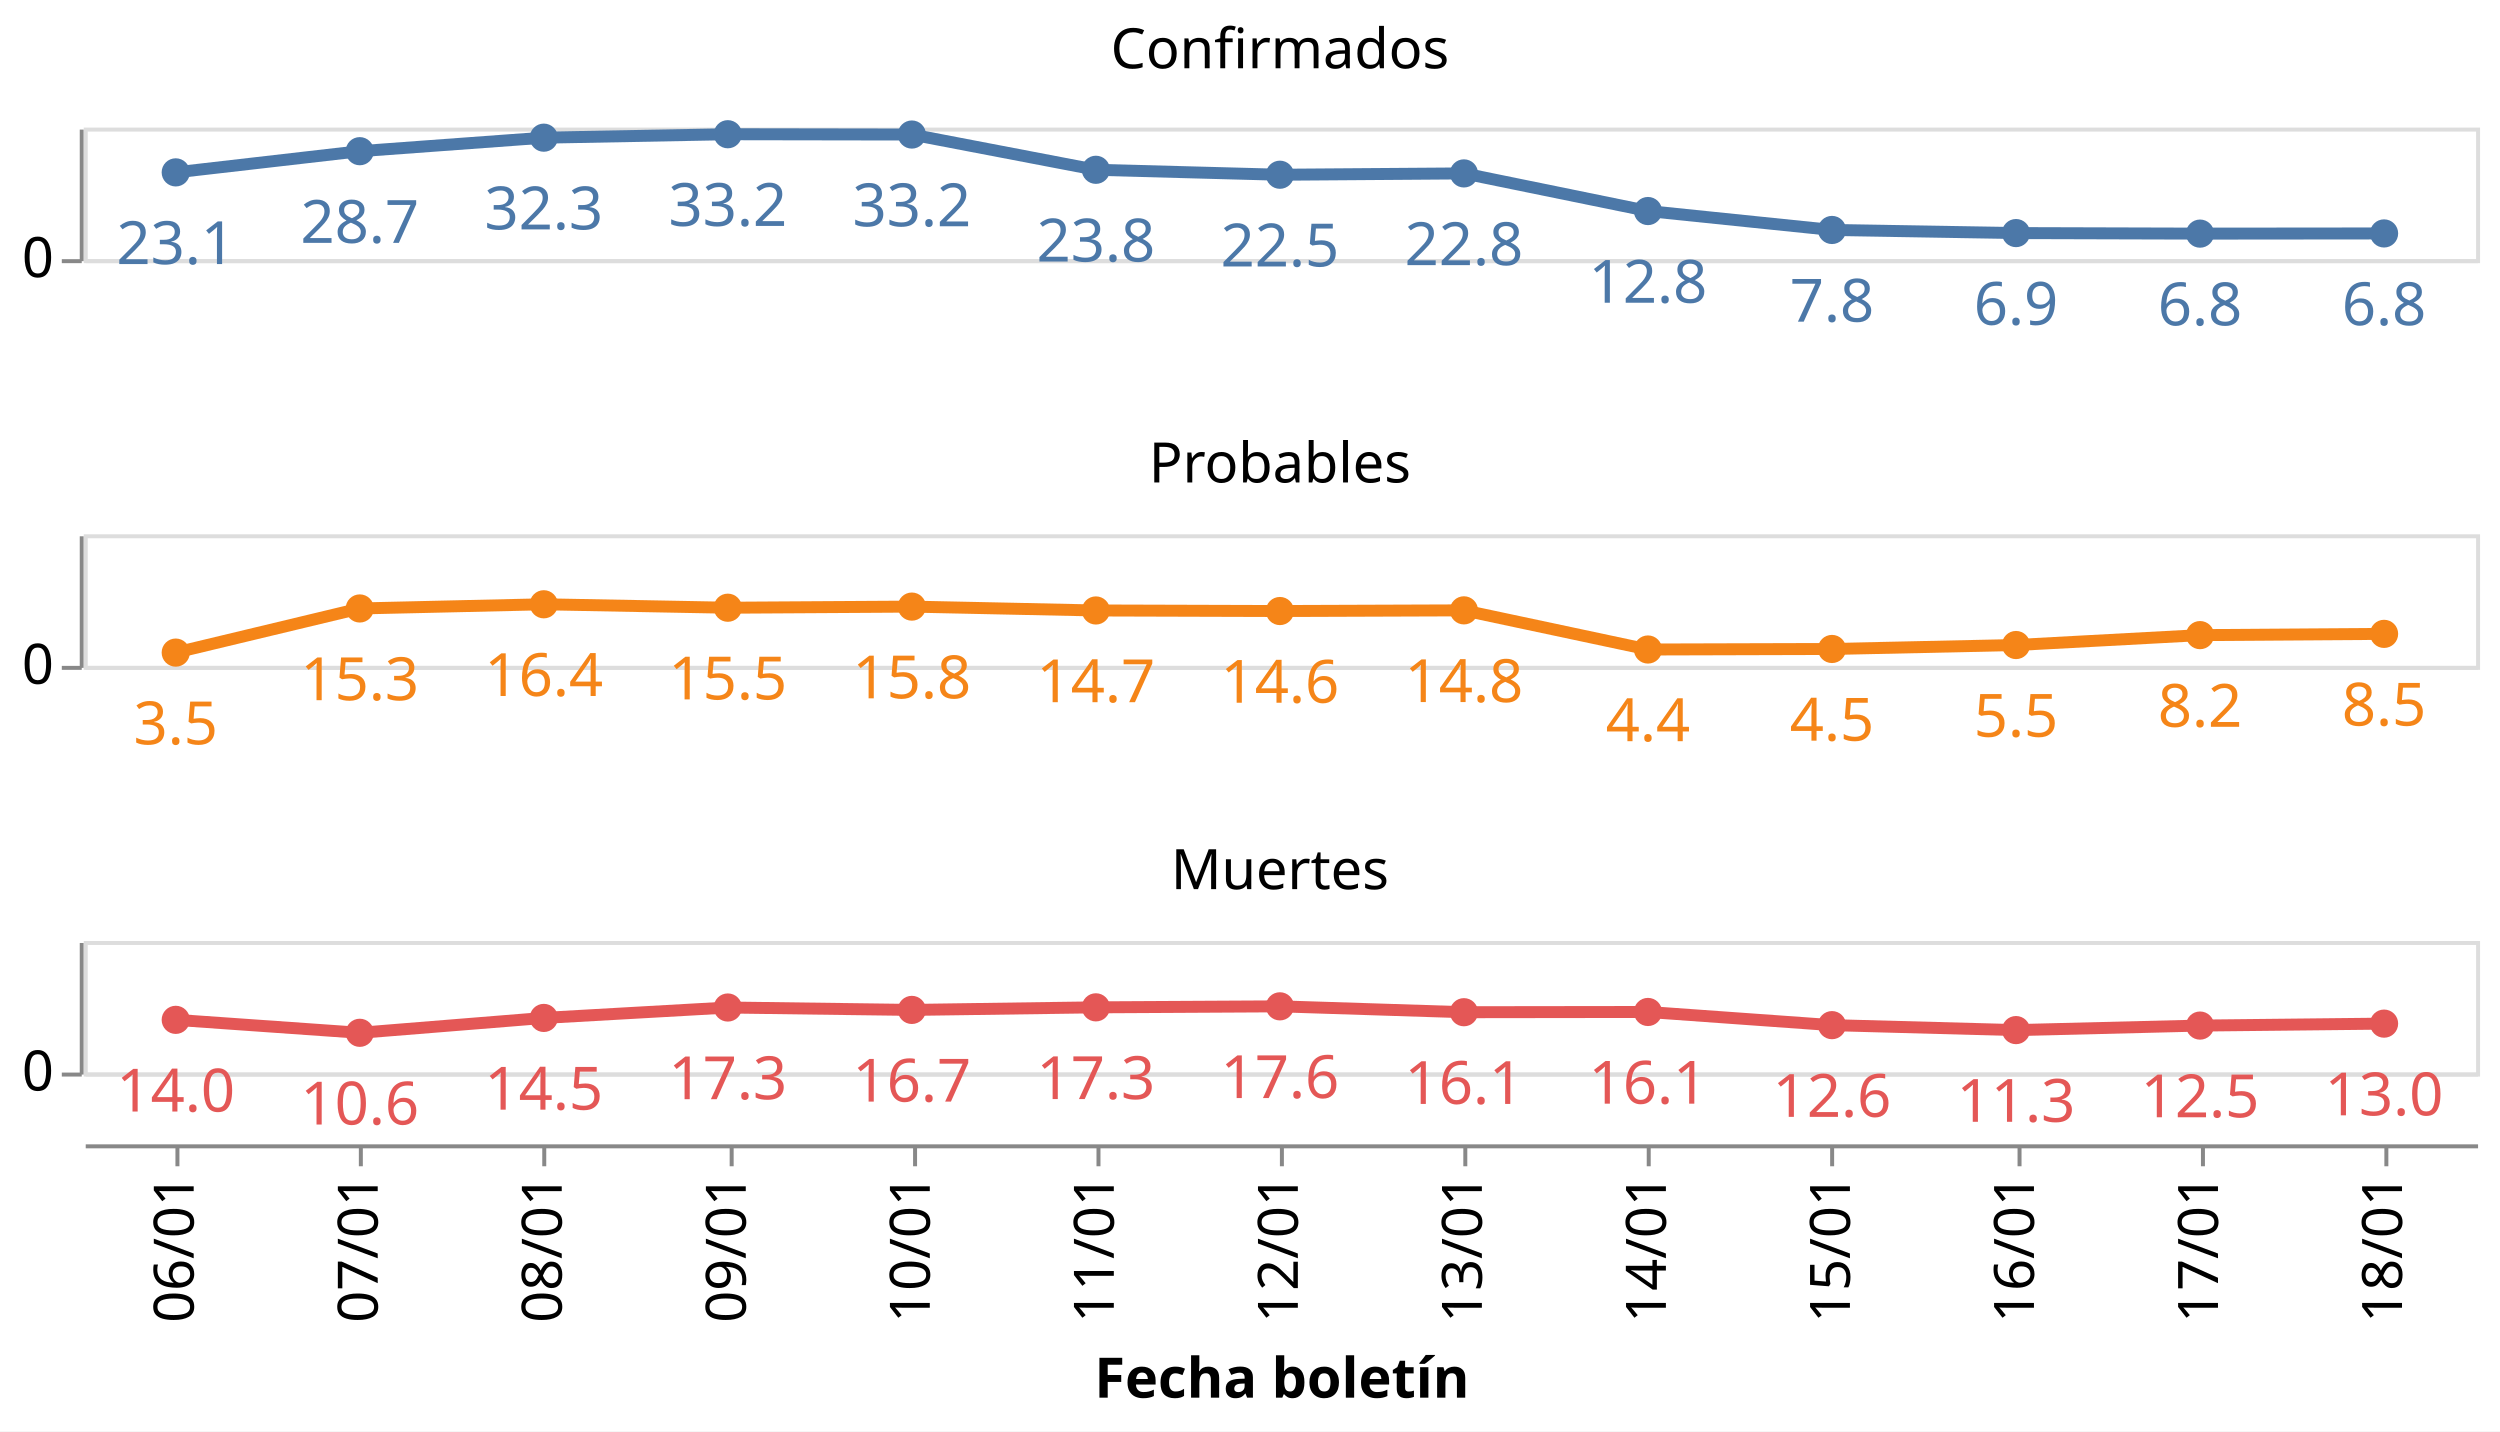
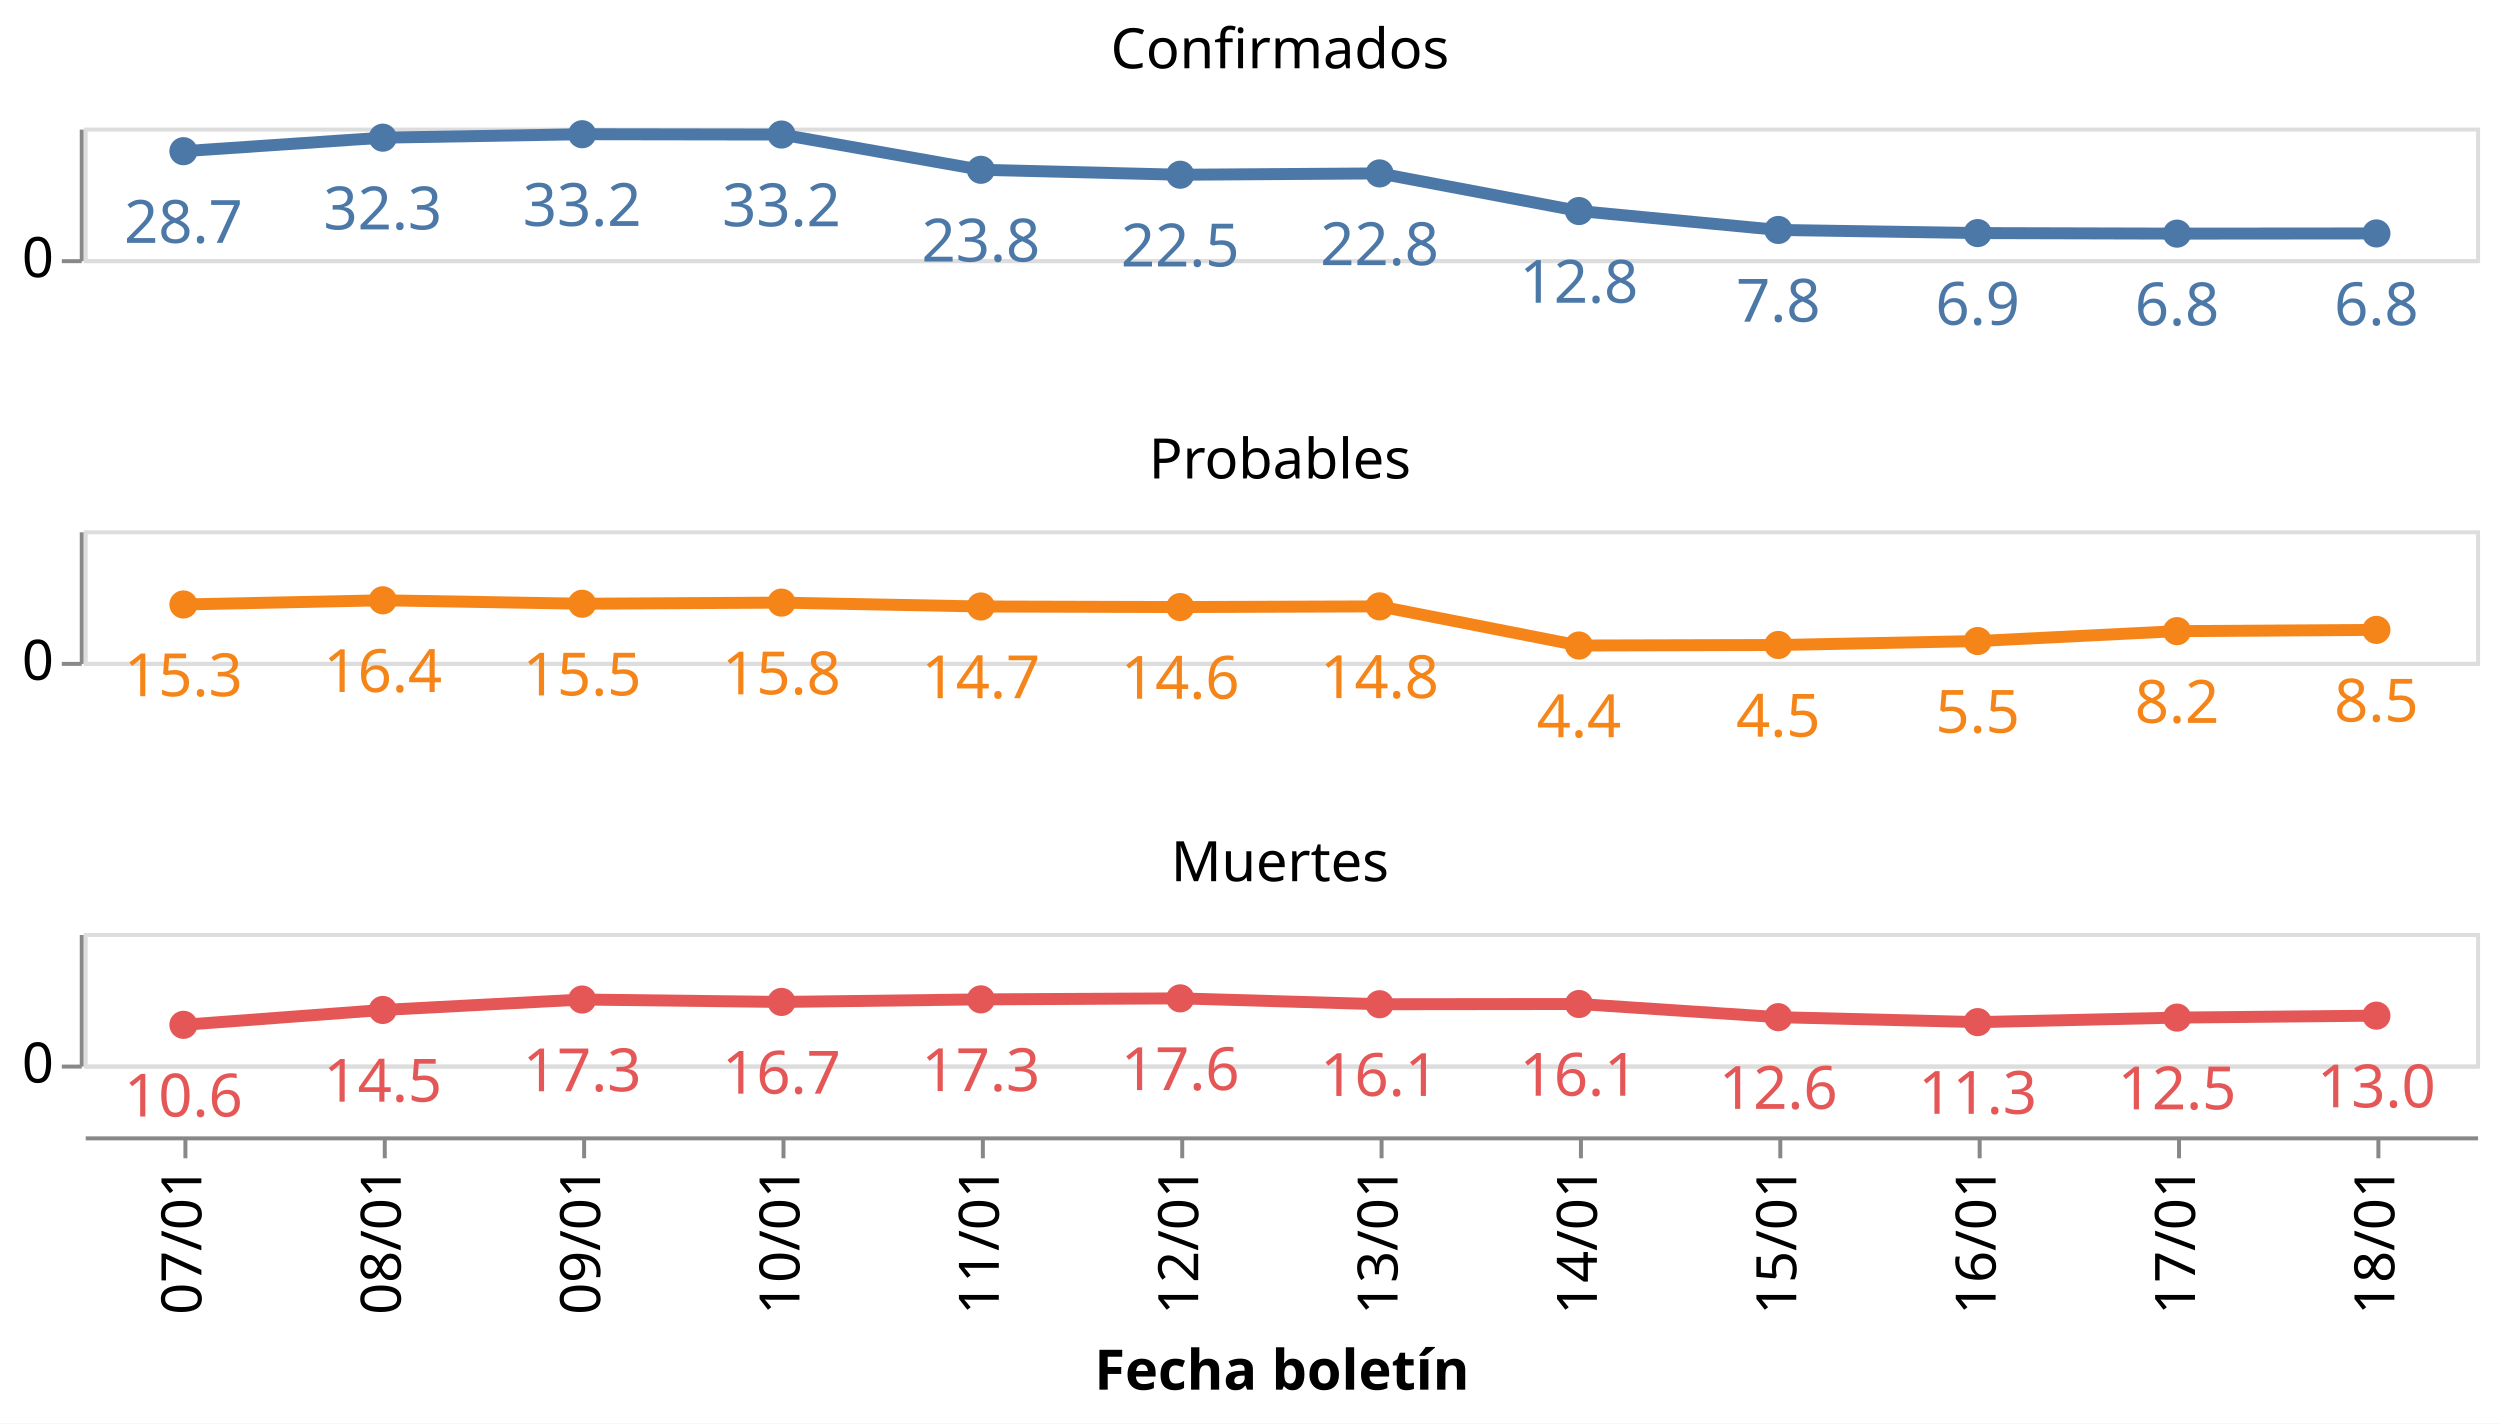
- <svg xmlns="http://www.w3.org/2000/svg" class="marks" width="627" height="359" viewBox="0 0 627 359" version="1.1">
-   <rect width="627" height="359" style="fill: white;" />
+ <svg xmlns="http://www.w3.org/2000/svg" class="marks" width="627" height="357" viewBox="0 0 627 357" version="1.1">
+   <rect width="627" height="357" style="fill: white;" />
  <g transform="translate(21,32)">
    <g class="mark-group role-frame root">
      <g transform="translate(0,0)">
        <path class="background" d="M0,0h0v0h0Z" style="fill: none;" />
        <g>
          <g class="mark-group role-row-header row_header">
            <g transform="translate(-1,0)">
              <path class="background" d="M0,0h0v33h0Z" style="fill: none;" />
              <g>
                <g class="mark-group role-axis">
                  <g transform="translate(0.5,0.5)">
                    <path class="background" d="M0,0h0v0h0Z" style="pointer-events: none; fill: none;" />
                    <g>
                      <g class="mark-rule role-axis-tick" style="pointer-events: none;">
                        <line transform="translate(0,33)" x2="-5" y2="0" style="fill: none; stroke: #888; stroke-width: 1; opacity: 1;" />
                      </g>
                      <g class="mark-text role-axis-label" style="pointer-events: none;">
                        <text text-anchor="end" transform="translate(-7,37)" style="font-family: sans-serif; font-size: 14px; fill: #000; opacity: 1;">0</text>
                      </g>
                      <g class="mark-rule role-axis-domain" style="pointer-events: none;">
                        <line transform="translate(0,33)" x2="0" y2="-33" style="fill: none; stroke: #888; stroke-width: 1; opacity: 1;" />
                      </g>
                    </g>
                    <path class="foreground" d="" style="pointer-events: none; display: none; fill: none;" />
                  </g>
                </g>
              </g>
              <path class="foreground" d="" style="display: none; fill: none;" />
            </g>
-             <g transform="translate(-1,102)">
+             <g transform="translate(-1,101)">
              <path class="background" d="M0,0h0v33h0Z" style="fill: none;" />
              <g>
                <g class="mark-group role-axis">
                  <g transform="translate(0.5,0.5)">
                    <path class="background" d="M0,0h0v0h0Z" style="pointer-events: none; fill: none;" />
                    <g>
                      <g class="mark-rule role-axis-tick" style="pointer-events: none;">
                        <line transform="translate(0,33)" x2="-5" y2="0" style="fill: none; stroke: #888; stroke-width: 1; opacity: 1;" />
                      </g>
                      <g class="mark-text role-axis-label" style="pointer-events: none;">
                        <text text-anchor="end" transform="translate(-7,37)" style="font-family: sans-serif; font-size: 14px; fill: #000; opacity: 1;">0</text>
                      </g>
                      <g class="mark-rule role-axis-domain" style="pointer-events: none;">
                        <line transform="translate(0,33)" x2="0" y2="-33" style="fill: none; stroke: #888; stroke-width: 1; opacity: 1;" />
                      </g>
                    </g>
                    <path class="foreground" d="" style="pointer-events: none; display: none; fill: none;" />
                  </g>
                </g>
              </g>
              <path class="foreground" d="" style="display: none; fill: none;" />
            </g>
-             <g transform="translate(-1,204)">
+             <g transform="translate(-1,202)">
              <path class="background" d="M0,0h0v33h0Z" style="fill: none;" />
              <g>
                <g class="mark-group role-axis">
                  <g transform="translate(0.5,0.5)">
                    <path class="background" d="M0,0h0v0h0Z" style="pointer-events: none; fill: none;" />
                    <g>
                      <g class="mark-rule role-axis-tick" style="pointer-events: none;">
                        <line transform="translate(0,33)" x2="-5" y2="0" style="fill: none; stroke: #888; stroke-width: 1; opacity: 1;" />
                      </g>
                      <g class="mark-text role-axis-label" style="pointer-events: none;">
                        <text text-anchor="end" transform="translate(-7,37)" style="font-family: sans-serif; font-size: 14px; fill: #000; opacity: 1;">0</text>
                      </g>
                      <g class="mark-rule role-axis-domain" style="pointer-events: none;">
                        <line transform="translate(0,33)" x2="0" y2="-33" style="fill: none; stroke: #888; stroke-width: 1; opacity: 1;" />
                      </g>
                    </g>
                    <path class="foreground" d="" style="pointer-events: none; display: none; fill: none;" />
                  </g>
                </g>
              </g>
              <path class="foreground" d="" style="display: none; fill: none;" />
            </g>
          </g>
          <g class="mark-group role-column-footer column_footer">
-             <g transform="translate(0,255)">
+             <g transform="translate(0,253)">
              <path class="background" d="M0,0h600v0h-600Z" style="fill: none;" />
              <g>
                <g class="mark-group role-axis">
                  <g transform="translate(0.5,0.5)">
                    <path class="background" d="M0,0h0v0h0Z" style="pointer-events: none; fill: none;" />
                    <g>
                      <g class="mark-rule role-axis-tick" style="pointer-events: none;">
-                         <line transform="translate(23,0)" x2="0" y2="5" style="fill: none; stroke: #888; stroke-width: 1; opacity: 1;" />
-                         <line transform="translate(69,0)" x2="0" y2="5" style="fill: none; stroke: #888; stroke-width: 1; opacity: 1;" />
-                         <line transform="translate(115,0)" x2="0" y2="5" style="fill: none; stroke: #888; stroke-width: 1; opacity: 1;" />
-                         <line transform="translate(162,0)" x2="0" y2="5" style="fill: none; stroke: #888; stroke-width: 1; opacity: 1;" />
-                         <line transform="translate(208,0)" x2="0" y2="5" style="fill: none; stroke: #888; stroke-width: 1; opacity: 1;" />
-                         <line transform="translate(254,0)" x2="0" y2="5" style="fill: none; stroke: #888; stroke-width: 1; opacity: 1;" />
-                         <line transform="translate(300,0)" x2="0" y2="5" style="fill: none; stroke: #888; stroke-width: 1; opacity: 1;" />
-                         <line transform="translate(346,0)" x2="0" y2="5" style="fill: none; stroke: #888; stroke-width: 1; opacity: 1;" />
-                         <line transform="translate(392,0)" x2="0" y2="5" style="fill: none; stroke: #888; stroke-width: 1; opacity: 1;" />
-                         <line transform="translate(438,0)" x2="0" y2="5" style="fill: none; stroke: #888; stroke-width: 1; opacity: 1;" />
-                         <line transform="translate(485,0)" x2="0" y2="5" style="fill: none; stroke: #888; stroke-width: 1; opacity: 1;" />
-                         <line transform="translate(531,0)" x2="0" y2="5" style="fill: none; stroke: #888; stroke-width: 1; opacity: 1;" />
-                         <line transform="translate(577,0)" x2="0" y2="5" style="fill: none; stroke: #888; stroke-width: 1; opacity: 1;" />
+                         <line transform="translate(25,0)" x2="0" y2="5" style="fill: none; stroke: #888; stroke-width: 1; opacity: 1;" />
+                         <line transform="translate(75,0)" x2="0" y2="5" style="fill: none; stroke: #888; stroke-width: 1; opacity: 1;" />
+                         <line transform="translate(125,0)" x2="0" y2="5" style="fill: none; stroke: #888; stroke-width: 1; opacity: 1;" />
+                         <line transform="translate(175,0)" x2="0" y2="5" style="fill: none; stroke: #888; stroke-width: 1; opacity: 1;" />
+                         <line transform="translate(225,0)" x2="0" y2="5" style="fill: none; stroke: #888; stroke-width: 1; opacity: 1;" />
+                         <line transform="translate(275,0)" x2="0" y2="5" style="fill: none; stroke: #888; stroke-width: 1; opacity: 1;" />
+                         <line transform="translate(325,0)" x2="0" y2="5" style="fill: none; stroke: #888; stroke-width: 1; opacity: 1;" />
+                         <line transform="translate(375,0)" x2="0" y2="5" style="fill: none; stroke: #888; stroke-width: 1; opacity: 1;" />
+                         <line transform="translate(425,0)" x2="0" y2="5" style="fill: none; stroke: #888; stroke-width: 1; opacity: 1;" />
+                         <line transform="translate(475,0)" x2="0" y2="5" style="fill: none; stroke: #888; stroke-width: 1; opacity: 1;" />
+                         <line transform="translate(525,0)" x2="0" y2="5" style="fill: none; stroke: #888; stroke-width: 1; opacity: 1;" />
+                         <line transform="translate(575,0)" x2="0" y2="5" style="fill: none; stroke: #888; stroke-width: 1; opacity: 1;" />
                      </g>
                      <g class="mark-text role-axis-label" style="pointer-events: none;">
-                         <text text-anchor="end" transform="translate(23.07692,7) rotate(270) translate(0,4)" style="font-family: sans-serif; font-size: 14px; fill: #000; opacity: 1;">06/01</text>
-                         <text text-anchor="end" transform="translate(69.23077,7) rotate(270) translate(0,4)" style="font-family: sans-serif; font-size: 14px; fill: #000; opacity: 1;">07/01</text>
-                         <text text-anchor="end" transform="translate(115.3846,7) rotate(270) translate(0,4)" style="font-family: sans-serif; font-size: 14px; fill: #000; opacity: 1;">08/01</text>
-                         <text text-anchor="end" transform="translate(161.5385,7) rotate(270) translate(0,4)" style="font-family: sans-serif; font-size: 14px; fill: #000; opacity: 1;">09/01</text>
-                         <text text-anchor="end" transform="translate(207.6923,7) rotate(270) translate(0,4)" style="font-family: sans-serif; font-size: 14px; fill: #000; opacity: 1;">10/01</text>
-                         <text text-anchor="end" transform="translate(253.8462,7) rotate(270) translate(0,4)" style="font-family: sans-serif; font-size: 14px; fill: #000; opacity: 1;">11/01</text>
-                         <text text-anchor="end" transform="translate(300,7) rotate(270) translate(0,4)" style="font-family: sans-serif; font-size: 14px; fill: #000; opacity: 1;">12/01</text>
-                         <text text-anchor="end" transform="translate(346.1538,7) rotate(270) translate(0,4)" style="font-family: sans-serif; font-size: 14px; fill: #000; opacity: 1;">13/01</text>
-                         <text text-anchor="end" transform="translate(392.3077,7) rotate(270) translate(0,4)" style="font-family: sans-serif; font-size: 14px; fill: #000; opacity: 1;">14/01</text>
-                         <text text-anchor="end" transform="translate(438.4615,7) rotate(270) translate(0,4)" style="font-family: sans-serif; font-size: 14px; fill: #000; opacity: 1;">15/01</text>
-                         <text text-anchor="end" transform="translate(484.6154,7) rotate(270) translate(0,4)" style="font-family: sans-serif; font-size: 14px; fill: #000; opacity: 1;">16/01</text>
-                         <text text-anchor="end" transform="translate(530.7692,7) rotate(270) translate(0,4)" style="font-family: sans-serif; font-size: 14px; fill: #000; opacity: 1;">17/01</text>
-                         <text text-anchor="end" transform="translate(576.9231,7) rotate(270) translate(0,4)" style="font-family: sans-serif; font-size: 14px; fill: #000; opacity: 1;">18/01</text>
+                         <text text-anchor="end" transform="translate(25,7) rotate(270) translate(0,4)" style="font-family: sans-serif; font-size: 14px; fill: #000; opacity: 1;">07/01</text>
+                         <text text-anchor="end" transform="translate(75,7) rotate(270) translate(0,4)" style="font-family: sans-serif; font-size: 14px; fill: #000; opacity: 1;">08/01</text>
+                         <text text-anchor="end" transform="translate(125,7) rotate(270) translate(0,4)" style="font-family: sans-serif; font-size: 14px; fill: #000; opacity: 1;">09/01</text>
+                         <text text-anchor="end" transform="translate(175,7) rotate(270) translate(0,4)" style="font-family: sans-serif; font-size: 14px; fill: #000; opacity: 1;">10/01</text>
+                         <text text-anchor="end" transform="translate(225,7) rotate(270) translate(0,4)" style="font-family: sans-serif; font-size: 14px; fill: #000; opacity: 1;">11/01</text>
+                         <text text-anchor="end" transform="translate(275,7) rotate(270) translate(0,4)" style="font-family: sans-serif; font-size: 14px; fill: #000; opacity: 1;">12/01</text>
+                         <text text-anchor="end" transform="translate(325,7) rotate(270) translate(0,4)" style="font-family: sans-serif; font-size: 14px; fill: #000; opacity: 1;">13/01</text>
+                         <text text-anchor="end" transform="translate(375,7) rotate(270) translate(0,4)" style="font-family: sans-serif; font-size: 14px; fill: #000; opacity: 1;">14/01</text>
+                         <text text-anchor="end" transform="translate(425,7) rotate(270) translate(0,4)" style="font-family: sans-serif; font-size: 14px; fill: #000; opacity: 1;">15/01</text>
+                         <text text-anchor="end" transform="translate(475,7) rotate(270) translate(0,4)" style="font-family: sans-serif; font-size: 14px; fill: #000; opacity: 1;">16/01</text>
+                         <text text-anchor="end" transform="translate(525,7) rotate(270) translate(0,4)" style="font-family: sans-serif; font-size: 14px; fill: #000; opacity: 1;">17/01</text>
+                         <text text-anchor="end" transform="translate(575,7) rotate(270) translate(0,4)" style="font-family: sans-serif; font-size: 14px; fill: #000; opacity: 1;">18/01</text>
                      </g>
                      <g class="mark-rule role-axis-domain" style="pointer-events: none;">
                        <line transform="translate(0,0)" x2="600" y2="0" style="fill: none; stroke: #888; stroke-width: 1; opacity: 1;" />
                      </g>
                      <g class="mark-text role-axis-title" style="pointer-events: none;">
                        <text text-anchor="middle" transform="translate(300,63.03418)" style="font-family: sans-serif; font-size: 14px; font-weight: bold; fill: #000; opacity: 1;">Fecha boletín</text>
                      </g>
                    </g>
                    <path class="foreground" d="" style="pointer-events: none; display: none; fill: none;" />
                  </g>
                </g>
              </g>
              <path class="foreground" d="" style="display: none; fill: none;" />
            </g>
          </g>
          <g class="mark-group role-scope cell">
            <g transform="translate(0,0)">
              <path class="background" d="M0.5,0.5h600v33h-600Z" style="fill: none; stroke: #ddd;" />
              <g>
                <g class="mark-group role-axis">
                  <g transform="translate(0.5,0.5)">
                    <path class="background" d="M0,0h0v0h0Z" style="pointer-events: none; fill: none;" />
                    <g>
                      <g class="mark-rule role-axis-grid" style="pointer-events: none;">
                        <line transform="translate(0,33)" x2="600" y2="0" style="fill: none; stroke: #ddd; stroke-width: 1; opacity: 1;" />
                      </g>
                    </g>
                    <path class="foreground" d="" style="pointer-events: none; display: none; fill: none;" />
                  </g>
                </g>
                <g class="mark-group role-scope child_layer_0_layer_0_pathgroup">
                  <g transform="translate(0,0)">
                    <path class="background" d="M0,0h600v33h-600Z" style="fill: none;" />
                    <g>
                      <g class="mark-line role-mark child_layer_0_layer_0_marks">
-                         <path d="M23.077,11.232L69.231,5.918L115.385,2.529L161.538,1.664L207.692,1.742L253.846,10.584L300,11.824L346.154,11.491L392.308,20.928L438.462,25.676L484.615,26.457L530.769,26.593L576.923,26.546" style="fill: none; stroke: #4c78a8; stroke-width: 3;" />
+                         <path d="M25,5.918L75,2.529L125,1.664L175,1.742L225,10.584L275,11.824L325,11.491L375,20.928L425,25.676L475,26.457L525,26.593L575,26.546" style="fill: none; stroke: #4c78a8; stroke-width: 3;" />
                      </g>
                    </g>
                    <path class="foreground" d="" style="display: none; fill: none;" />
                  </g>
                </g>
                <g class="mark-symbol role-mark child_layer_0_layer_1_marks">
-                   <path transform="translate(576.9231,26.54635)" d="M3.536,0A3.536,3.536,0,1,1,-3.536,0A3.536,3.536,0,1,1,3.536,0" style="fill: #4c78a8; stroke-width: 2; opacity: 1;" />
-                   <path transform="translate(530.7692,26.59268)" d="M3.536,0A3.536,3.536,0,1,1,-3.536,0A3.536,3.536,0,1,1,3.536,0" style="fill: #4c78a8; stroke-width: 2; opacity: 1;" />
-                   <path transform="translate(484.6154,26.45691)" d="M3.536,0A3.536,3.536,0,1,1,-3.536,0A3.536,3.536,0,1,1,3.536,0" style="fill: #4c78a8; stroke-width: 2; opacity: 1;" />
-                   <path transform="translate(438.4615,25.6764)" d="M3.536,0A3.536,3.536,0,1,1,-3.536,0A3.536,3.536,0,1,1,3.536,0" style="fill: #4c78a8; stroke-width: 2; opacity: 1;" />
-                   <path transform="translate(392.3077,20.92816)" d="M3.536,0A3.536,3.536,0,1,1,-3.536,0A3.536,3.536,0,1,1,3.536,0" style="fill: #4c78a8; stroke-width: 2; opacity: 1;" />
-                   <path transform="translate(346.1538,11.49149)" d="M3.536,0A3.536,3.536,0,1,1,-3.536,0A3.536,3.536,0,1,1,3.536,0" style="fill: #4c78a8; stroke-width: 2; opacity: 1;" />
-                   <path transform="translate(300,11.82377)" d="M3.536,0A3.536,3.536,0,1,1,-3.536,0A3.536,3.536,0,1,1,3.536,0" style="fill: #4c78a8; stroke-width: 2; opacity: 1;" />
-                   <path transform="translate(253.8462,10.58426)" d="M3.536,0A3.536,3.536,0,1,1,-3.536,0A3.536,3.536,0,1,1,3.536,0" style="fill: #4c78a8; stroke-width: 2; opacity: 1;" />
-                   <path transform="translate(207.6923,1.741704)" d="M3.536,0A3.536,3.536,0,1,1,-3.536,0A3.536,3.536,0,1,1,3.536,0" style="fill: #4c78a8; stroke-width: 2; opacity: 1;" />
-                   <path transform="translate(161.5385,1.663779)" d="M3.536,0A3.536,3.536,0,1,1,-3.536,0A3.536,3.536,0,1,1,3.536,0" style="fill: #4c78a8; stroke-width: 2; opacity: 1;" />
-                   <path transform="translate(115.3846,2.529187)" d="M3.536,0A3.536,3.536,0,1,1,-3.536,0A3.536,3.536,0,1,1,3.536,0" style="fill: #4c78a8; stroke-width: 2; opacity: 1;" />
-                   <path transform="translate(69.23077,5.918071)" d="M3.536,0A3.536,3.536,0,1,1,-3.536,0A3.536,3.536,0,1,1,3.536,0" style="fill: #4c78a8; stroke-width: 2; opacity: 1;" />
-                   <path transform="translate(23.07692,11.23232)" d="M3.536,0A3.536,3.536,0,1,1,-3.536,0A3.536,3.536,0,1,1,3.536,0" style="fill: #4c78a8; stroke-width: 2; opacity: 1;" />
+                   <path transform="translate(575,26.54635)" d="M3.536,0A3.536,3.536,0,1,1,-3.536,0A3.536,3.536,0,1,1,3.536,0" style="fill: #4c78a8; stroke-width: 2; opacity: 1;" />
+                   <path transform="translate(525,26.59268)" d="M3.536,0A3.536,3.536,0,1,1,-3.536,0A3.536,3.536,0,1,1,3.536,0" style="fill: #4c78a8; stroke-width: 2; opacity: 1;" />
+                   <path transform="translate(475,26.45691)" d="M3.536,0A3.536,3.536,0,1,1,-3.536,0A3.536,3.536,0,1,1,3.536,0" style="fill: #4c78a8; stroke-width: 2; opacity: 1;" />
+                   <path transform="translate(425,25.6764)" d="M3.536,0A3.536,3.536,0,1,1,-3.536,0A3.536,3.536,0,1,1,3.536,0" style="fill: #4c78a8; stroke-width: 2; opacity: 1;" />
+                   <path transform="translate(375,20.92816)" d="M3.536,0A3.536,3.536,0,1,1,-3.536,0A3.536,3.536,0,1,1,3.536,0" style="fill: #4c78a8; stroke-width: 2; opacity: 1;" />
+                   <path transform="translate(325,11.49149)" d="M3.536,0A3.536,3.536,0,1,1,-3.536,0A3.536,3.536,0,1,1,3.536,0" style="fill: #4c78a8; stroke-width: 2; opacity: 1;" />
+                   <path transform="translate(275,11.82377)" d="M3.536,0A3.536,3.536,0,1,1,-3.536,0A3.536,3.536,0,1,1,3.536,0" style="fill: #4c78a8; stroke-width: 2; opacity: 1;" />
+                   <path transform="translate(225,10.58426)" d="M3.536,0A3.536,3.536,0,1,1,-3.536,0A3.536,3.536,0,1,1,3.536,0" style="fill: #4c78a8; stroke-width: 2; opacity: 1;" />
+                   <path transform="translate(175,1.741704)" d="M3.536,0A3.536,3.536,0,1,1,-3.536,0A3.536,3.536,0,1,1,3.536,0" style="fill: #4c78a8; stroke-width: 2; opacity: 1;" />
+                   <path transform="translate(125,1.663779)" d="M3.536,0A3.536,3.536,0,1,1,-3.536,0A3.536,3.536,0,1,1,3.536,0" style="fill: #4c78a8; stroke-width: 2; opacity: 1;" />
+                   <path transform="translate(75,2.529187)" d="M3.536,0A3.536,3.536,0,1,1,-3.536,0A3.536,3.536,0,1,1,3.536,0" style="fill: #4c78a8; stroke-width: 2; opacity: 1;" />
+                   <path transform="translate(25,5.918071)" d="M3.536,0A3.536,3.536,0,1,1,-3.536,0A3.536,3.536,0,1,1,3.536,0" style="fill: #4c78a8; stroke-width: 2; opacity: 1;" />
                </g>
                <g class="mark-text role-mark child_layer_1_marks">
-                   <text text-anchor="middle" transform="translate(576.9231,49.54635)" style="font-family: sans-serif; font-size: 15px; fill: #4c78a8;">6.8</text>
-                   <text text-anchor="middle" transform="translate(530.7692,49.59268)" style="font-family: sans-serif; font-size: 15px; fill: #4c78a8;">6.8</text>
-                   <text text-anchor="middle" transform="translate(484.6154,49.45691)" style="font-family: sans-serif; font-size: 15px; fill: #4c78a8;">6.9</text>
-                   <text text-anchor="middle" transform="translate(438.4615,48.6764)" style="font-family: sans-serif; font-size: 15px; fill: #4c78a8;">7.8</text>
-                   <text text-anchor="middle" transform="translate(392.3077,43.92816)" style="font-family: sans-serif; font-size: 15px; fill: #4c78a8;">12.8</text>
-                   <text text-anchor="middle" transform="translate(346.1538,34.49149)" style="font-family: sans-serif; font-size: 15px; fill: #4c78a8;">22.8</text>
-                   <text text-anchor="middle" transform="translate(300,34.82377)" style="font-family: sans-serif; font-size: 15px; fill: #4c78a8;">22.5</text>
-                   <text text-anchor="middle" transform="translate(253.8462,33.58426)" style="font-family: sans-serif; font-size: 15px; fill: #4c78a8;">23.8</text>
-                   <text text-anchor="middle" transform="translate(207.6923,24.7417)" style="font-family: sans-serif; font-size: 15px; fill: #4c78a8;">33.2</text>
-                   <text text-anchor="middle" transform="translate(161.5385,24.66378)" style="font-family: sans-serif; font-size: 15px; fill: #4c78a8;">33.2</text>
-                   <text text-anchor="middle" transform="translate(115.3846,25.52919)" style="font-family: sans-serif; font-size: 15px; fill: #4c78a8;">32.3</text>
-                   <text text-anchor="middle" transform="translate(69.23077,28.91807)" style="font-family: sans-serif; font-size: 15px; fill: #4c78a8;">28.7</text>
-                   <text text-anchor="middle" transform="translate(23.07692,34.23232)" style="font-family: sans-serif; font-size: 15px; fill: #4c78a8;">23.1</text>
+                   <text text-anchor="middle" transform="translate(575,49.54635)" style="font-family: sans-serif; font-size: 15px; fill: #4c78a8;">6.8</text>
+                   <text text-anchor="middle" transform="translate(525,49.59268)" style="font-family: sans-serif; font-size: 15px; fill: #4c78a8;">6.8</text>
+                   <text text-anchor="middle" transform="translate(475,49.45691)" style="font-family: sans-serif; font-size: 15px; fill: #4c78a8;">6.9</text>
+                   <text text-anchor="middle" transform="translate(425,48.6764)" style="font-family: sans-serif; font-size: 15px; fill: #4c78a8;">7.8</text>
+                   <text text-anchor="middle" transform="translate(375,43.92816)" style="font-family: sans-serif; font-size: 15px; fill: #4c78a8;">12.8</text>
+                   <text text-anchor="middle" transform="translate(325,34.49149)" style="font-family: sans-serif; font-size: 15px; fill: #4c78a8;">22.8</text>
+                   <text text-anchor="middle" transform="translate(275,34.82377)" style="font-family: sans-serif; font-size: 15px; fill: #4c78a8;">22.5</text>
+                   <text text-anchor="middle" transform="translate(225,33.58426)" style="font-family: sans-serif; font-size: 15px; fill: #4c78a8;">23.8</text>
+                   <text text-anchor="middle" transform="translate(175,24.7417)" style="font-family: sans-serif; font-size: 15px; fill: #4c78a8;">33.2</text>
+                   <text text-anchor="middle" transform="translate(125,24.66378)" style="font-family: sans-serif; font-size: 15px; fill: #4c78a8;">33.2</text>
+                   <text text-anchor="middle" transform="translate(75,25.52919)" style="font-family: sans-serif; font-size: 15px; fill: #4c78a8;">32.3</text>
+                   <text text-anchor="middle" transform="translate(25,28.91807)" style="font-family: sans-serif; font-size: 15px; fill: #4c78a8;">28.7</text>
                </g>
                <g class="mark-group role-title">
                  <g transform="translate(300,-25.87175)">
                    <path class="background" d="M0,0h0v0h0Z" style="pointer-events: none; fill: none;" />
                    <g>
                      <g class="mark-text role-title-text" style="pointer-events: none;">
                        <text text-anchor="middle" transform="translate(0,11)" style="font-family: sans-serif; font-size: 14px; fill: #000; opacity: 1;">Confirmados</text>
                      </g>
                    </g>
                    <path class="foreground" d="" style="pointer-events: none; display: none; fill: none;" />
                  </g>
                </g>
              </g>
              <path class="foreground" d="" style="display: none; fill: none;" />
            </g>
-             <g transform="translate(0,102)">
+             <g transform="translate(0,101)">
              <path class="background" d="M0.5,0.5h600v33h-600Z" style="fill: none; stroke: #ddd;" />
              <g>
                <g class="mark-group role-axis">
                  <g transform="translate(0.5,0.5)">
                    <path class="background" d="M0,0h0v0h0Z" style="pointer-events: none; fill: none;" />
                    <g>
                      <g class="mark-rule role-axis-grid" style="pointer-events: none;">
                        <line transform="translate(0,33)" x2="600" y2="0" style="fill: none; stroke: #ddd; stroke-width: 1; opacity: 1;" />
                      </g>
                    </g>
                    <path class="foreground" d="" style="pointer-events: none; display: none; fill: none;" />
                  </g>
                </g>
                <g class="mark-group role-scope child_layer_0_layer_0_pathgroup">
                  <g transform="translate(0,0)">
                    <path class="background" d="M0,0h600v33h-600Z" style="fill: none;" />
                    <g>
                      <g class="mark-line role-mark child_layer_0_layer_0_marks">
-                         <path d="M23.077,29.673L69.231,18.602L115.385,17.554L161.538,18.417L207.692,18.137L253.846,19.106L300,19.247L346.154,19.077L392.308,28.897L438.462,28.763L484.615,27.772L530.769,25.288L576.923,24.975" style="fill: none; stroke: #f58518; stroke-width: 3;" />
+                         <path d="M25,18.602L75,17.554L125,18.417L175,18.137L225,19.106L275,19.247L325,19.077L375,28.897L425,28.763L475,27.772L525,25.288L575,24.975" style="fill: none; stroke: #f58518; stroke-width: 3;" />
                      </g>
                    </g>
                    <path class="foreground" d="" style="display: none; fill: none;" />
                  </g>
                </g>
                <g class="mark-symbol role-mark child_layer_0_layer_1_marks">
-                   <path transform="translate(576.9231,24.97548)" d="M3.536,0A3.536,3.536,0,1,1,-3.536,0A3.536,3.536,0,1,1,3.536,0" style="fill: #f58518; stroke-width: 2; opacity: 1;" />
-                   <path transform="translate(530.7692,25.28778)" d="M3.536,0A3.536,3.536,0,1,1,-3.536,0A3.536,3.536,0,1,1,3.536,0" style="fill: #f58518; stroke-width: 2; opacity: 1;" />
-                   <path transform="translate(484.6154,27.77192)" d="M3.536,0A3.536,3.536,0,1,1,-3.536,0A3.536,3.536,0,1,1,3.536,0" style="fill: #f58518; stroke-width: 2; opacity: 1;" />
-                   <path transform="translate(438.4615,28.76275)" d="M3.536,0A3.536,3.536,0,1,1,-3.536,0A3.536,3.536,0,1,1,3.536,0" style="fill: #f58518; stroke-width: 2; opacity: 1;" />
-                   <path transform="translate(392.3077,28.8966)" d="M3.536,0A3.536,3.536,0,1,1,-3.536,0A3.536,3.536,0,1,1,3.536,0" style="fill: #f58518; stroke-width: 2; opacity: 1;" />
-                   <path transform="translate(346.1538,19.07711)" d="M3.536,0A3.536,3.536,0,1,1,-3.536,0A3.536,3.536,0,1,1,3.536,0" style="fill: #f58518; stroke-width: 2; opacity: 1;" />
-                   <path transform="translate(300,19.24654)" d="M3.536,0A3.536,3.536,0,1,1,-3.536,0A3.536,3.536,0,1,1,3.536,0" style="fill: #f58518; stroke-width: 2; opacity: 1;" />
-                   <path transform="translate(253.8462,19.10563)" d="M3.536,0A3.536,3.536,0,1,1,-3.536,0A3.536,3.536,0,1,1,3.536,0" style="fill: #f58518; stroke-width: 2; opacity: 1;" />
-                   <path transform="translate(207.6923,18.13652)" d="M3.536,0A3.536,3.536,0,1,1,-3.536,0A3.536,3.536,0,1,1,3.536,0" style="fill: #f58518; stroke-width: 2; opacity: 1;" />
-                   <path transform="translate(161.5385,18.41728)" d="M3.536,0A3.536,3.536,0,1,1,-3.536,0A3.536,3.536,0,1,1,3.536,0" style="fill: #f58518; stroke-width: 2; opacity: 1;" />
-                   <path transform="translate(115.3846,17.55413)" d="M3.536,0A3.536,3.536,0,1,1,-3.536,0A3.536,3.536,0,1,1,3.536,0" style="fill: #f58518; stroke-width: 2; opacity: 1;" />
-                   <path transform="translate(69.23077,18.60249)" d="M3.536,0A3.536,3.536,0,1,1,-3.536,0A3.536,3.536,0,1,1,3.536,0" style="fill: #f58518; stroke-width: 2; opacity: 1;" />
-                   <path transform="translate(23.07692,29.67296)" d="M3.536,0A3.536,3.536,0,1,1,-3.536,0A3.536,3.536,0,1,1,3.536,0" style="fill: #f58518; stroke-width: 2; opacity: 1;" />
+                   <path transform="translate(575,24.97548)" d="M3.536,0A3.536,3.536,0,1,1,-3.536,0A3.536,3.536,0,1,1,3.536,0" style="fill: #f58518; stroke-width: 2; opacity: 1;" />
+                   <path transform="translate(525,25.28778)" d="M3.536,0A3.536,3.536,0,1,1,-3.536,0A3.536,3.536,0,1,1,3.536,0" style="fill: #f58518; stroke-width: 2; opacity: 1;" />
+                   <path transform="translate(475,27.77192)" d="M3.536,0A3.536,3.536,0,1,1,-3.536,0A3.536,3.536,0,1,1,3.536,0" style="fill: #f58518; stroke-width: 2; opacity: 1;" />
+                   <path transform="translate(425,28.76275)" d="M3.536,0A3.536,3.536,0,1,1,-3.536,0A3.536,3.536,0,1,1,3.536,0" style="fill: #f58518; stroke-width: 2; opacity: 1;" />
+                   <path transform="translate(375,28.8966)" d="M3.536,0A3.536,3.536,0,1,1,-3.536,0A3.536,3.536,0,1,1,3.536,0" style="fill: #f58518; stroke-width: 2; opacity: 1;" />
+                   <path transform="translate(325,19.07711)" d="M3.536,0A3.536,3.536,0,1,1,-3.536,0A3.536,3.536,0,1,1,3.536,0" style="fill: #f58518; stroke-width: 2; opacity: 1;" />
+                   <path transform="translate(275,19.24654)" d="M3.536,0A3.536,3.536,0,1,1,-3.536,0A3.536,3.536,0,1,1,3.536,0" style="fill: #f58518; stroke-width: 2; opacity: 1;" />
+                   <path transform="translate(225,19.10563)" d="M3.536,0A3.536,3.536,0,1,1,-3.536,0A3.536,3.536,0,1,1,3.536,0" style="fill: #f58518; stroke-width: 2; opacity: 1;" />
+                   <path transform="translate(175,18.13652)" d="M3.536,0A3.536,3.536,0,1,1,-3.536,0A3.536,3.536,0,1,1,3.536,0" style="fill: #f58518; stroke-width: 2; opacity: 1;" />
+                   <path transform="translate(125,18.41728)" d="M3.536,0A3.536,3.536,0,1,1,-3.536,0A3.536,3.536,0,1,1,3.536,0" style="fill: #f58518; stroke-width: 2; opacity: 1;" />
+                   <path transform="translate(75,17.55413)" d="M3.536,0A3.536,3.536,0,1,1,-3.536,0A3.536,3.536,0,1,1,3.536,0" style="fill: #f58518; stroke-width: 2; opacity: 1;" />
+                   <path transform="translate(25,18.60249)" d="M3.536,0A3.536,3.536,0,1,1,-3.536,0A3.536,3.536,0,1,1,3.536,0" style="fill: #f58518; stroke-width: 2; opacity: 1;" />
                </g>
                <g class="mark-text role-mark child_layer_1_marks">
-                   <text text-anchor="middle" transform="translate(576.9231,47.97548)" style="font-family: sans-serif; font-size: 15px; fill: #f58518;">8.5</text>
-                   <text text-anchor="middle" transform="translate(530.7692,48.28778)" style="font-family: sans-serif; font-size: 15px; fill: #f58518;">8.2</text>
-                   <text text-anchor="middle" transform="translate(484.6154,50.77192)" style="font-family: sans-serif; font-size: 15px; fill: #f58518;">5.5</text>
-                   <text text-anchor="middle" transform="translate(438.4615,51.76275)" style="font-family: sans-serif; font-size: 15px; fill: #f58518;">4.5</text>
-                   <text text-anchor="middle" transform="translate(392.3077,51.8966)" style="font-family: sans-serif; font-size: 15px; fill: #f58518;">4.4</text>
-                   <text text-anchor="middle" transform="translate(346.1538,42.07711)" style="font-family: sans-serif; font-size: 15px; fill: #f58518;">14.8</text>
-                   <text text-anchor="middle" transform="translate(300,42.24654)" style="font-family: sans-serif; font-size: 15px; fill: #f58518;">14.6</text>
-                   <text text-anchor="middle" transform="translate(253.8462,42.10563)" style="font-family: sans-serif; font-size: 15px; fill: #f58518;">14.7</text>
-                   <text text-anchor="middle" transform="translate(207.6923,41.13652)" style="font-family: sans-serif; font-size: 15px; fill: #f58518;">15.8</text>
-                   <text text-anchor="middle" transform="translate(161.5385,41.41728)" style="font-family: sans-serif; font-size: 15px; fill: #f58518;">15.5</text>
-                   <text text-anchor="middle" transform="translate(115.3846,40.55413)" style="font-family: sans-serif; font-size: 15px; fill: #f58518;">16.4</text>
-                   <text text-anchor="middle" transform="translate(69.23077,41.60249)" style="font-family: sans-serif; font-size: 15px; fill: #f58518;">15.3</text>
-                   <text text-anchor="middle" transform="translate(23.07692,52.67296)" style="font-family: sans-serif; font-size: 15px; fill: #f58518;">3.5</text>
+                   <text text-anchor="middle" transform="translate(575,47.97548)" style="font-family: sans-serif; font-size: 15px; fill: #f58518;">8.5</text>
+                   <text text-anchor="middle" transform="translate(525,48.28778)" style="font-family: sans-serif; font-size: 15px; fill: #f58518;">8.2</text>
+                   <text text-anchor="middle" transform="translate(475,50.77192)" style="font-family: sans-serif; font-size: 15px; fill: #f58518;">5.5</text>
+                   <text text-anchor="middle" transform="translate(425,51.76275)" style="font-family: sans-serif; font-size: 15px; fill: #f58518;">4.5</text>
+                   <text text-anchor="middle" transform="translate(375,51.8966)" style="font-family: sans-serif; font-size: 15px; fill: #f58518;">4.4</text>
+                   <text text-anchor="middle" transform="translate(325,42.07711)" style="font-family: sans-serif; font-size: 15px; fill: #f58518;">14.8</text>
+                   <text text-anchor="middle" transform="translate(275,42.24654)" style="font-family: sans-serif; font-size: 15px; fill: #f58518;">14.6</text>
+                   <text text-anchor="middle" transform="translate(225,42.10563)" style="font-family: sans-serif; font-size: 15px; fill: #f58518;">14.7</text>
+                   <text text-anchor="middle" transform="translate(175,41.13652)" style="font-family: sans-serif; font-size: 15px; fill: #f58518;">15.8</text>
+                   <text text-anchor="middle" transform="translate(125,41.41728)" style="font-family: sans-serif; font-size: 15px; fill: #f58518;">15.5</text>
+                   <text text-anchor="middle" transform="translate(75,40.55413)" style="font-family: sans-serif; font-size: 15px; fill: #f58518;">16.4</text>
+                   <text text-anchor="middle" transform="translate(25,41.60249)" style="font-family: sans-serif; font-size: 15px; fill: #f58518;">15.3</text>
                </g>
                <g class="mark-group role-title">
                  <g transform="translate(300,-24)">
                    <path class="background" d="M0,0h0v0h0Z" style="pointer-events: none; fill: none;" />
                    <g>
                      <g class="mark-text role-title-text" style="pointer-events: none;">
                        <text text-anchor="middle" transform="translate(0,11)" style="font-family: sans-serif; font-size: 14px; fill: #000; opacity: 1;">Probables</text>
                      </g>
                    </g>
                    <path class="foreground" d="" style="pointer-events: none; display: none; fill: none;" />
                  </g>
                </g>
              </g>
              <path class="foreground" d="" style="display: none; fill: none;" />
            </g>
-             <g transform="translate(0,204)">
+             <g transform="translate(0,202)">
              <path class="background" d="M0.5,0.5h600v33h-600Z" style="fill: none; stroke: #ddd;" />
              <g>
                <g class="mark-group role-axis">
                  <g transform="translate(0.5,0.5)">
                    <path class="background" d="M0,0h0v0h0Z" style="pointer-events: none; fill: none;" />
                    <g>
                      <g class="mark-rule role-axis-grid" style="pointer-events: none;">
                        <line transform="translate(0,33)" x2="600" y2="0" style="fill: none; stroke: #ddd; stroke-width: 1; opacity: 1;" />
                      </g>
                    </g>
                    <path class="foreground" d="" style="pointer-events: none; display: none; fill: none;" />
                  </g>
                </g>
                <g class="mark-group role-scope child_layer_0_layer_0_pathgroup">
                  <g transform="translate(0,0)">
                    <path class="background" d="M0,0h600v33h-600Z" style="fill: none;" />
                    <g>
                      <g class="mark-line role-mark child_layer_0_layer_0_marks">
-                         <path d="M23.077,19.778L69.231,23.027L115.385,19.297L161.538,16.683L207.692,17.286L253.846,16.642L300,16.389L346.154,17.863L392.308,17.802L438.462,21.107L484.615,22.348L530.769,21.214L576.923,20.727" style="fill: none; stroke: #e45756; stroke-width: 3;" />
+                         <path d="M25,23.027L75,19.297L125,16.683L175,17.286L225,16.642L275,16.389L325,17.863L375,17.802L425,21.107L475,22.348L525,21.214L575,20.727" style="fill: none; stroke: #e45756; stroke-width: 3;" />
                      </g>
                    </g>
                    <path class="foreground" d="" style="display: none; fill: none;" />
                  </g>
                </g>
                <g class="mark-symbol role-mark child_layer_0_layer_1_marks">
-                   <path transform="translate(576.9231,20.72688)" d="M3.536,0A3.536,3.536,0,1,1,-3.536,0A3.536,3.536,0,1,1,3.536,0" style="fill: #e45756; stroke-width: 2; opacity: 1;" />
-                   <path transform="translate(530.7692,21.21429)" d="M3.536,0A3.536,3.536,0,1,1,-3.536,0A3.536,3.536,0,1,1,3.536,0" style="fill: #e45756; stroke-width: 2; opacity: 1;" />
-                   <path transform="translate(484.6154,22.34826)" d="M3.536,0A3.536,3.536,0,1,1,-3.536,0A3.536,3.536,0,1,1,3.536,0" style="fill: #e45756; stroke-width: 2; opacity: 1;" />
-                   <path transform="translate(438.4615,21.10714)" d="M3.536,0A3.536,3.536,0,1,1,-3.536,0A3.536,3.536,0,1,1,3.536,0" style="fill: #e45756; stroke-width: 2; opacity: 1;" />
-                   <path transform="translate(392.3077,17.80226)" d="M3.536,0A3.536,3.536,0,1,1,-3.536,0A3.536,3.536,0,1,1,3.536,0" style="fill: #e45756; stroke-width: 2; opacity: 1;" />
-                   <path transform="translate(346.1538,17.86304)" d="M3.536,0A3.536,3.536,0,1,1,-3.536,0A3.536,3.536,0,1,1,3.536,0" style="fill: #e45756; stroke-width: 2; opacity: 1;" />
-                   <path transform="translate(300,16.38876)" d="M3.536,0A3.536,3.536,0,1,1,-3.536,0A3.536,3.536,0,1,1,3.536,0" style="fill: #e45756; stroke-width: 2; opacity: 1;" />
-                   <path transform="translate(253.8462,16.642)" d="M3.536,0A3.536,3.536,0,1,1,-3.536,0A3.536,3.536,0,1,1,3.536,0" style="fill: #e45756; stroke-width: 2; opacity: 1;" />
-                   <path transform="translate(207.6923,17.28571)" d="M3.536,0A3.536,3.536,0,1,1,-3.536,0A3.536,3.536,0,1,1,3.536,0" style="fill: #e45756; stroke-width: 2; opacity: 1;" />
-                   <path transform="translate(161.5385,16.68303)" d="M3.536,0A3.536,3.536,0,1,1,-3.536,0A3.536,3.536,0,1,1,3.536,0" style="fill: #e45756; stroke-width: 2; opacity: 1;" />
-                   <path transform="translate(115.3846,19.29714)" d="M3.536,0A3.536,3.536,0,1,1,-3.536,0A3.536,3.536,0,1,1,3.536,0" style="fill: #e45756; stroke-width: 2; opacity: 1;" />
-                   <path transform="translate(69.23077,23.02696)" d="M3.536,0A3.536,3.536,0,1,1,-3.536,0A3.536,3.536,0,1,1,3.536,0" style="fill: #e45756; stroke-width: 2; opacity: 1;" />
-                   <path transform="translate(23.07692,19.77782)" d="M3.536,0A3.536,3.536,0,1,1,-3.536,0A3.536,3.536,0,1,1,3.536,0" style="fill: #e45756; stroke-width: 2; opacity: 1;" />
+                   <path transform="translate(575,20.72688)" d="M3.536,0A3.536,3.536,0,1,1,-3.536,0A3.536,3.536,0,1,1,3.536,0" style="fill: #e45756; stroke-width: 2; opacity: 1;" />
+                   <path transform="translate(525,21.21429)" d="M3.536,0A3.536,3.536,0,1,1,-3.536,0A3.536,3.536,0,1,1,3.536,0" style="fill: #e45756; stroke-width: 2; opacity: 1;" />
+                   <path transform="translate(475,22.34826)" d="M3.536,0A3.536,3.536,0,1,1,-3.536,0A3.536,3.536,0,1,1,3.536,0" style="fill: #e45756; stroke-width: 2; opacity: 1;" />
+                   <path transform="translate(425,21.10714)" d="M3.536,0A3.536,3.536,0,1,1,-3.536,0A3.536,3.536,0,1,1,3.536,0" style="fill: #e45756; stroke-width: 2; opacity: 1;" />
+                   <path transform="translate(375,17.80226)" d="M3.536,0A3.536,3.536,0,1,1,-3.536,0A3.536,3.536,0,1,1,3.536,0" style="fill: #e45756; stroke-width: 2; opacity: 1;" />
+                   <path transform="translate(325,17.86304)" d="M3.536,0A3.536,3.536,0,1,1,-3.536,0A3.536,3.536,0,1,1,3.536,0" style="fill: #e45756; stroke-width: 2; opacity: 1;" />
+                   <path transform="translate(275,16.38876)" d="M3.536,0A3.536,3.536,0,1,1,-3.536,0A3.536,3.536,0,1,1,3.536,0" style="fill: #e45756; stroke-width: 2; opacity: 1;" />
+                   <path transform="translate(225,16.642)" d="M3.536,0A3.536,3.536,0,1,1,-3.536,0A3.536,3.536,0,1,1,3.536,0" style="fill: #e45756; stroke-width: 2; opacity: 1;" />
+                   <path transform="translate(175,17.28571)" d="M3.536,0A3.536,3.536,0,1,1,-3.536,0A3.536,3.536,0,1,1,3.536,0" style="fill: #e45756; stroke-width: 2; opacity: 1;" />
+                   <path transform="translate(125,16.68303)" d="M3.536,0A3.536,3.536,0,1,1,-3.536,0A3.536,3.536,0,1,1,3.536,0" style="fill: #e45756; stroke-width: 2; opacity: 1;" />
+                   <path transform="translate(75,19.29714)" d="M3.536,0A3.536,3.536,0,1,1,-3.536,0A3.536,3.536,0,1,1,3.536,0" style="fill: #e45756; stroke-width: 2; opacity: 1;" />
+                   <path transform="translate(25,23.02696)" d="M3.536,0A3.536,3.536,0,1,1,-3.536,0A3.536,3.536,0,1,1,3.536,0" style="fill: #e45756; stroke-width: 2; opacity: 1;" />
                </g>
                <g class="mark-text role-mark child_layer_1_marks">
-                   <text text-anchor="middle" transform="translate(576.9231,43.72688)" style="font-family: sans-serif; font-size: 15px; fill: #e45756;">13.0</text>
-                   <text text-anchor="middle" transform="translate(530.7692,44.21429)" style="font-family: sans-serif; font-size: 15px; fill: #e45756;">12.5</text>
-                   <text text-anchor="middle" transform="translate(484.6154,45.34826)" style="font-family: sans-serif; font-size: 15px; fill: #e45756;">11.3</text>
-                   <text text-anchor="middle" transform="translate(438.4615,44.10714)" style="font-family: sans-serif; font-size: 15px; fill: #e45756;">12.6</text>
-                   <text text-anchor="middle" transform="translate(392.3077,40.80226)" style="font-family: sans-serif; font-size: 15px; fill: #e45756;">16.1</text>
-                   <text text-anchor="middle" transform="translate(346.1538,40.86304)" style="font-family: sans-serif; font-size: 15px; fill: #e45756;">16.1</text>
-                   <text text-anchor="middle" transform="translate(300,39.38876)" style="font-family: sans-serif; font-size: 15px; fill: #e45756;">17.6</text>
-                   <text text-anchor="middle" transform="translate(253.8462,39.642)" style="font-family: sans-serif; font-size: 15px; fill: #e45756;">17.3</text>
-                   <text text-anchor="middle" transform="translate(207.6923,40.28571)" style="font-family: sans-serif; font-size: 15px; fill: #e45756;">16.7</text>
-                   <text text-anchor="middle" transform="translate(161.5385,39.68303)" style="font-family: sans-serif; font-size: 15px; fill: #e45756;">17.3</text>
-                   <text text-anchor="middle" transform="translate(115.3846,42.29714)" style="font-family: sans-serif; font-size: 15px; fill: #e45756;">14.5</text>
-                   <text text-anchor="middle" transform="translate(69.23077,46.02696)" style="font-family: sans-serif; font-size: 15px; fill: #e45756;">10.6</text>
-                   <text text-anchor="middle" transform="translate(23.07692,42.77782)" style="font-family: sans-serif; font-size: 15px; fill: #e45756;">14.0</text>
+                   <text text-anchor="middle" transform="translate(575,43.72688)" style="font-family: sans-serif; font-size: 15px; fill: #e45756;">13.0</text>
+                   <text text-anchor="middle" transform="translate(525,44.21429)" style="font-family: sans-serif; font-size: 15px; fill: #e45756;">12.5</text>
+                   <text text-anchor="middle" transform="translate(475,45.34826)" style="font-family: sans-serif; font-size: 15px; fill: #e45756;">11.3</text>
+                   <text text-anchor="middle" transform="translate(425,44.10714)" style="font-family: sans-serif; font-size: 15px; fill: #e45756;">12.6</text>
+                   <text text-anchor="middle" transform="translate(375,40.80226)" style="font-family: sans-serif; font-size: 15px; fill: #e45756;">16.1</text>
+                   <text text-anchor="middle" transform="translate(325,40.86304)" style="font-family: sans-serif; font-size: 15px; fill: #e45756;">16.1</text>
+                   <text text-anchor="middle" transform="translate(275,39.38876)" style="font-family: sans-serif; font-size: 15px; fill: #e45756;">17.6</text>
+                   <text text-anchor="middle" transform="translate(225,39.642)" style="font-family: sans-serif; font-size: 15px; fill: #e45756;">17.3</text>
+                   <text text-anchor="middle" transform="translate(175,40.28571)" style="font-family: sans-serif; font-size: 15px; fill: #e45756;">16.7</text>
+                   <text text-anchor="middle" transform="translate(125,39.68303)" style="font-family: sans-serif; font-size: 15px; fill: #e45756;">17.3</text>
+                   <text text-anchor="middle" transform="translate(75,42.29714)" style="font-family: sans-serif; font-size: 15px; fill: #e45756;">14.5</text>
+                   <text text-anchor="middle" transform="translate(25,46.02696)" style="font-family: sans-serif; font-size: 15px; fill: #e45756;">10.6</text>
                </g>
                <g class="mark-group role-title">
                  <g transform="translate(300,-24)">
                    <path class="background" d="M0,0h0v0h0Z" style="pointer-events: none; fill: none;" />
                    <g>
                      <g class="mark-text role-title-text" style="pointer-events: none;">
                        <text text-anchor="middle" transform="translate(0,11)" style="font-family: sans-serif; font-size: 14px; fill: #000; opacity: 1;">Muertes</text>
                      </g>
                    </g>
                    <path class="foreground" d="" style="pointer-events: none; display: none; fill: none;" />
                  </g>
                </g>
              </g>
              <path class="foreground" d="" style="display: none; fill: none;" />
            </g>
          </g>
        </g>
        <path class="foreground" d="" style="display: none; fill: none;" />
      </g>
    </g>
  </g>
</svg>
